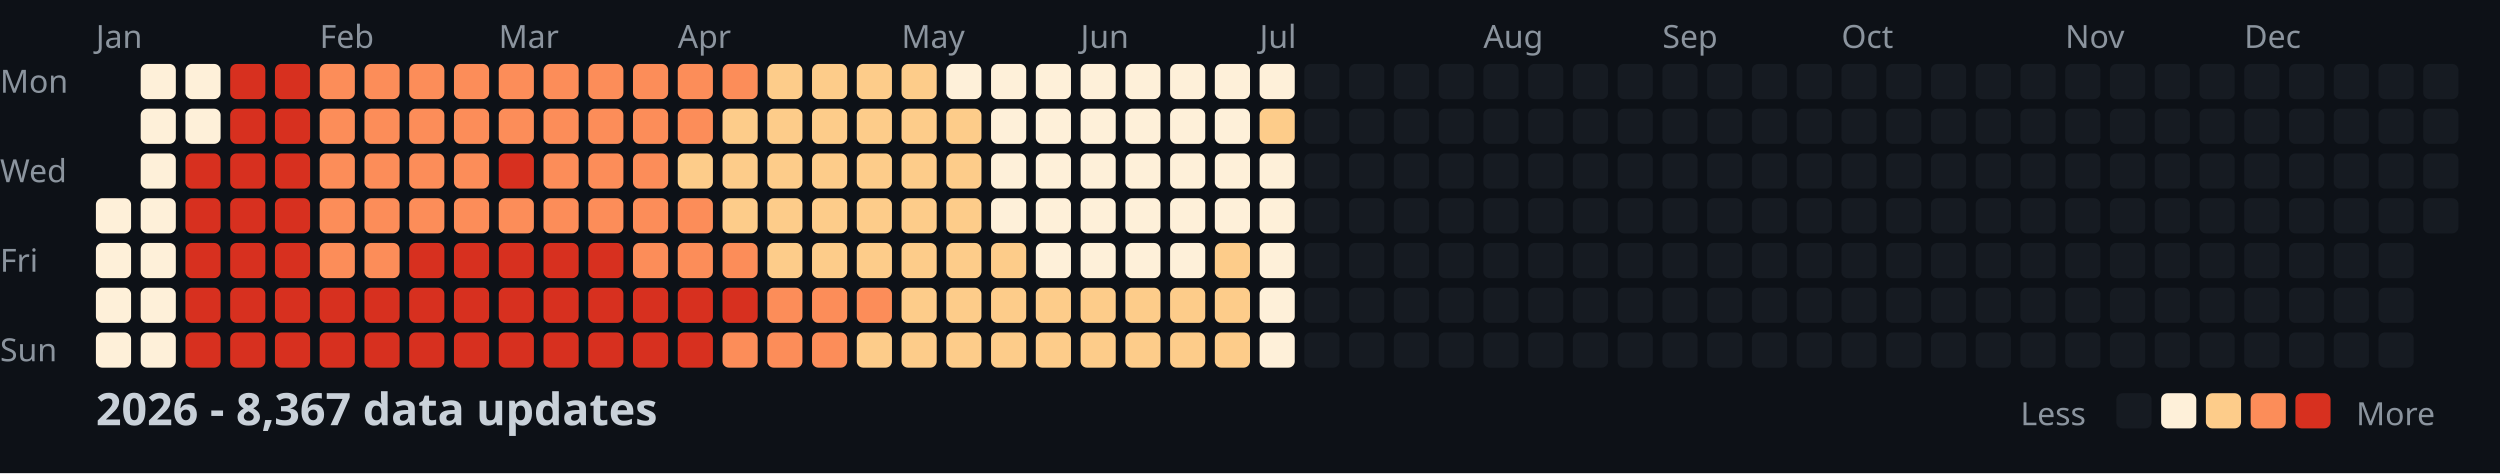
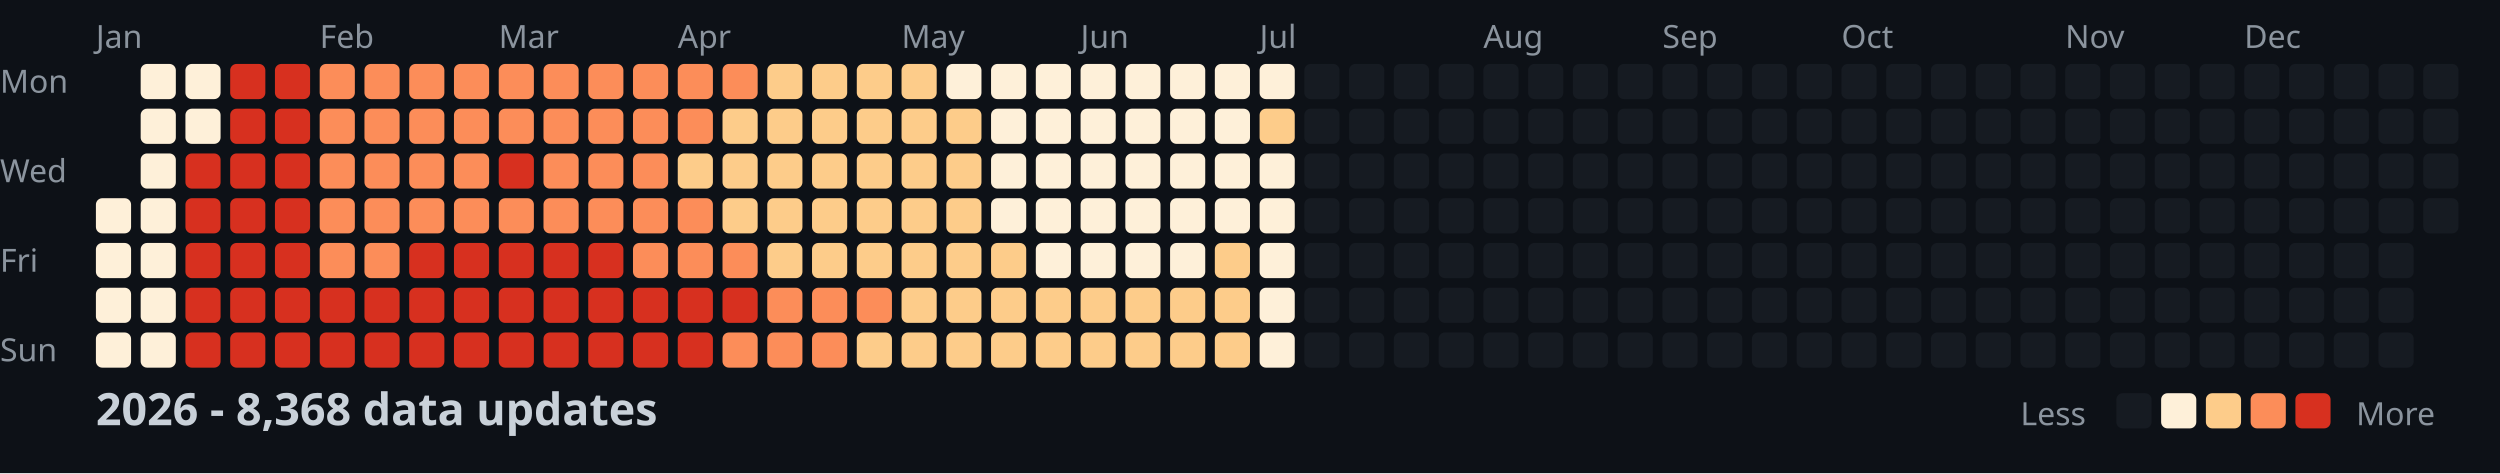
<svg xmlns="http://www.w3.org/2000/svg" width="782" height="148">
  <style>
    .month { font: 10px sans-serif; fill: #8b949e; }
    .day { font: 10px sans-serif; fill: #8b949e; }
    .title { font: bold 14px sans-serif; fill: #c9d1d9; }
    .legend { font: 10px sans-serif; fill: #8b949e; }
  </style>
  <rect width="100%" height="100%" fill="#0d1117" />
  <text x="0" y="29" class="day">Mon</text>
  <text x="0" y="57" class="day">Wed</text>
  <text x="0" y="85" class="day">Fri</text>
  <text x="0" y="113" class="day">Sun</text>
  <text x="30" y="15" class="month">Jan</text>
  <text x="100" y="15" class="month">Feb</text>
  <text x="156" y="15" class="month">Mar</text>
  <text x="212" y="15" class="month">Apr</text>
  <text x="282" y="15" class="month">May</text>
  <text x="338" y="15" class="month">Jun</text>
  <text x="394" y="15" class="month">Jul</text>
  <text x="464" y="15" class="month">Aug</text>
  <text x="520" y="15" class="month">Sep</text>
  <text x="576" y="15" class="month">Oct</text>
  <text x="646" y="15" class="month">Nov</text>
  <text x="702" y="15" class="month">Dec</text>
  <rect x="30" y="62" width="11" height="11" fill="#fef0d9" rx="2" />
  <rect x="30" y="76" width="11" height="11" fill="#fef0d9" rx="2" />
  <rect x="30" y="90" width="11" height="11" fill="#fef0d9" rx="2" />
  <rect x="30" y="104" width="11" height="11" fill="#fef0d9" rx="2" />
  <rect x="44" y="20" width="11" height="11" fill="#fef0d9" rx="2" />
  <rect x="44" y="34" width="11" height="11" fill="#fef0d9" rx="2" />
  <rect x="44" y="48" width="11" height="11" fill="#fef0d9" rx="2" />
  <rect x="44" y="62" width="11" height="11" fill="#fef0d9" rx="2" />
  <rect x="44" y="76" width="11" height="11" fill="#fef0d9" rx="2" />
  <rect x="44" y="90" width="11" height="11" fill="#fef0d9" rx="2" />
  <rect x="44" y="104" width="11" height="11" fill="#fef0d9" rx="2" />
  <rect x="58" y="20" width="11" height="11" fill="#fef0d9" rx="2" />
  <rect x="58" y="34" width="11" height="11" fill="#fef0d9" rx="2" />
  <rect x="58" y="48" width="11" height="11" fill="#d7301f" rx="2" />
  <rect x="58" y="62" width="11" height="11" fill="#d7301f" rx="2" />
  <rect x="58" y="76" width="11" height="11" fill="#d7301f" rx="2" />
  <rect x="58" y="90" width="11" height="11" fill="#d7301f" rx="2" />
  <rect x="58" y="104" width="11" height="11" fill="#d7301f" rx="2" />
  <rect x="72" y="20" width="11" height="11" fill="#d7301f" rx="2" />
  <rect x="72" y="34" width="11" height="11" fill="#d7301f" rx="2" />
  <rect x="72" y="48" width="11" height="11" fill="#d7301f" rx="2" />
  <rect x="72" y="62" width="11" height="11" fill="#d7301f" rx="2" />
  <rect x="72" y="76" width="11" height="11" fill="#d7301f" rx="2" />
  <rect x="72" y="90" width="11" height="11" fill="#d7301f" rx="2" />
  <rect x="72" y="104" width="11" height="11" fill="#d7301f" rx="2" />
  <rect x="86" y="20" width="11" height="11" fill="#d7301f" rx="2" />
  <rect x="86" y="34" width="11" height="11" fill="#d7301f" rx="2" />
  <rect x="86" y="48" width="11" height="11" fill="#d7301f" rx="2" />
  <rect x="86" y="62" width="11" height="11" fill="#d7301f" rx="2" />
  <rect x="86" y="76" width="11" height="11" fill="#d7301f" rx="2" />
  <rect x="86" y="90" width="11" height="11" fill="#d7301f" rx="2" />
  <rect x="86" y="104" width="11" height="11" fill="#d7301f" rx="2" />
  <rect x="100" y="20" width="11" height="11" fill="#fc8d59" rx="2" />
  <rect x="100" y="34" width="11" height="11" fill="#fc8d59" rx="2" />
  <rect x="100" y="48" width="11" height="11" fill="#fc8d59" rx="2" />
  <rect x="100" y="62" width="11" height="11" fill="#fc8d59" rx="2" />
  <rect x="100" y="76" width="11" height="11" fill="#fc8d59" rx="2" />
  <rect x="100" y="90" width="11" height="11" fill="#d7301f" rx="2" />
  <rect x="100" y="104" width="11" height="11" fill="#d7301f" rx="2" />
  <rect x="114" y="20" width="11" height="11" fill="#fc8d59" rx="2" />
  <rect x="114" y="34" width="11" height="11" fill="#fc8d59" rx="2" />
  <rect x="114" y="48" width="11" height="11" fill="#fc8d59" rx="2" />
  <rect x="114" y="62" width="11" height="11" fill="#fc8d59" rx="2" />
  <rect x="114" y="76" width="11" height="11" fill="#fc8d59" rx="2" />
  <rect x="114" y="90" width="11" height="11" fill="#d7301f" rx="2" />
  <rect x="114" y="104" width="11" height="11" fill="#d7301f" rx="2" />
  <rect x="128" y="20" width="11" height="11" fill="#fc8d59" rx="2" />
  <rect x="128" y="34" width="11" height="11" fill="#fc8d59" rx="2" />
  <rect x="128" y="48" width="11" height="11" fill="#fc8d59" rx="2" />
  <rect x="128" y="62" width="11" height="11" fill="#fc8d59" rx="2" />
  <rect x="128" y="76" width="11" height="11" fill="#d7301f" rx="2" />
  <rect x="128" y="90" width="11" height="11" fill="#d7301f" rx="2" />
  <rect x="128" y="104" width="11" height="11" fill="#d7301f" rx="2" />
  <rect x="142" y="20" width="11" height="11" fill="#fc8d59" rx="2" />
  <rect x="142" y="34" width="11" height="11" fill="#fc8d59" rx="2" />
  <rect x="142" y="48" width="11" height="11" fill="#fc8d59" rx="2" />
  <rect x="142" y="62" width="11" height="11" fill="#fc8d59" rx="2" />
  <rect x="142" y="76" width="11" height="11" fill="#d7301f" rx="2" />
  <rect x="142" y="90" width="11" height="11" fill="#d7301f" rx="2" />
  <rect x="142" y="104" width="11" height="11" fill="#d7301f" rx="2" />
  <rect x="156" y="20" width="11" height="11" fill="#fc8d59" rx="2" />
  <rect x="156" y="34" width="11" height="11" fill="#fc8d59" rx="2" />
  <rect x="156" y="48" width="11" height="11" fill="#d7301f" rx="2" />
  <rect x="156" y="62" width="11" height="11" fill="#fc8d59" rx="2" />
  <rect x="156" y="76" width="11" height="11" fill="#d7301f" rx="2" />
  <rect x="156" y="90" width="11" height="11" fill="#d7301f" rx="2" />
  <rect x="156" y="104" width="11" height="11" fill="#d7301f" rx="2" />
  <rect x="170" y="20" width="11" height="11" fill="#fc8d59" rx="2" />
  <rect x="170" y="34" width="11" height="11" fill="#fc8d59" rx="2" />
  <rect x="170" y="48" width="11" height="11" fill="#fc8d59" rx="2" />
  <rect x="170" y="62" width="11" height="11" fill="#fc8d59" rx="2" />
  <rect x="170" y="76" width="11" height="11" fill="#d7301f" rx="2" />
  <rect x="170" y="90" width="11" height="11" fill="#d7301f" rx="2" />
  <rect x="170" y="104" width="11" height="11" fill="#d7301f" rx="2" />
  <rect x="184" y="20" width="11" height="11" fill="#fc8d59" rx="2" />
  <rect x="184" y="34" width="11" height="11" fill="#fc8d59" rx="2" />
  <rect x="184" y="48" width="11" height="11" fill="#fc8d59" rx="2" />
  <rect x="184" y="62" width="11" height="11" fill="#fc8d59" rx="2" />
  <rect x="184" y="76" width="11" height="11" fill="#d7301f" rx="2" />
  <rect x="184" y="90" width="11" height="11" fill="#d7301f" rx="2" />
  <rect x="184" y="104" width="11" height="11" fill="#d7301f" rx="2" />
  <rect x="198" y="20" width="11" height="11" fill="#fc8d59" rx="2" />
  <rect x="198" y="34" width="11" height="11" fill="#fc8d59" rx="2" />
  <rect x="198" y="48" width="11" height="11" fill="#fc8d59" rx="2" />
  <rect x="198" y="62" width="11" height="11" fill="#fc8d59" rx="2" />
  <rect x="198" y="76" width="11" height="11" fill="#fc8d59" rx="2" />
  <rect x="198" y="90" width="11" height="11" fill="#d7301f" rx="2" />
  <rect x="198" y="104" width="11" height="11" fill="#d7301f" rx="2" />
  <rect x="212" y="20" width="11" height="11" fill="#fc8d59" rx="2" />
  <rect x="212" y="34" width="11" height="11" fill="#fc8d59" rx="2" />
  <rect x="212" y="48" width="11" height="11" fill="#fdcc8a" rx="2" />
  <rect x="212" y="62" width="11" height="11" fill="#fc8d59" rx="2" />
  <rect x="212" y="76" width="11" height="11" fill="#fc8d59" rx="2" />
  <rect x="212" y="90" width="11" height="11" fill="#d7301f" rx="2" />
  <rect x="212" y="104" width="11" height="11" fill="#d7301f" rx="2" />
  <rect x="226" y="20" width="11" height="11" fill="#fc8d59" rx="2" />
  <rect x="226" y="34" width="11" height="11" fill="#fdcc8a" rx="2" />
  <rect x="226" y="48" width="11" height="11" fill="#fdcc8a" rx="2" />
  <rect x="226" y="62" width="11" height="11" fill="#fdcc8a" rx="2" />
  <rect x="226" y="76" width="11" height="11" fill="#fc8d59" rx="2" />
  <rect x="226" y="90" width="11" height="11" fill="#d7301f" rx="2" />
  <rect x="226" y="104" width="11" height="11" fill="#fc8d59" rx="2" />
  <rect x="240" y="20" width="11" height="11" fill="#fdcc8a" rx="2" />
  <rect x="240" y="34" width="11" height="11" fill="#fdcc8a" rx="2" />
  <rect x="240" y="48" width="11" height="11" fill="#fdcc8a" rx="2" />
  <rect x="240" y="62" width="11" height="11" fill="#fdcc8a" rx="2" />
  <rect x="240" y="76" width="11" height="11" fill="#fdcc8a" rx="2" />
  <rect x="240" y="90" width="11" height="11" fill="#fc8d59" rx="2" />
  <rect x="240" y="104" width="11" height="11" fill="#fc8d59" rx="2" />
  <rect x="254" y="20" width="11" height="11" fill="#fdcc8a" rx="2" />
  <rect x="254" y="34" width="11" height="11" fill="#fdcc8a" rx="2" />
  <rect x="254" y="48" width="11" height="11" fill="#fdcc8a" rx="2" />
  <rect x="254" y="62" width="11" height="11" fill="#fdcc8a" rx="2" />
  <rect x="254" y="76" width="11" height="11" fill="#fdcc8a" rx="2" />
  <rect x="254" y="90" width="11" height="11" fill="#fc8d59" rx="2" />
  <rect x="254" y="104" width="11" height="11" fill="#fc8d59" rx="2" />
  <rect x="268" y="20" width="11" height="11" fill="#fdcc8a" rx="2" />
  <rect x="268" y="34" width="11" height="11" fill="#fdcc8a" rx="2" />
  <rect x="268" y="48" width="11" height="11" fill="#fdcc8a" rx="2" />
  <rect x="268" y="62" width="11" height="11" fill="#fdcc8a" rx="2" />
  <rect x="268" y="76" width="11" height="11" fill="#fdcc8a" rx="2" />
  <rect x="268" y="90" width="11" height="11" fill="#fc8d59" rx="2" />
  <rect x="268" y="104" width="11" height="11" fill="#fdcc8a" rx="2" />
  <rect x="282" y="20" width="11" height="11" fill="#fdcc8a" rx="2" />
  <rect x="282" y="34" width="11" height="11" fill="#fdcc8a" rx="2" />
  <rect x="282" y="48" width="11" height="11" fill="#fdcc8a" rx="2" />
  <rect x="282" y="62" width="11" height="11" fill="#fdcc8a" rx="2" />
  <rect x="282" y="76" width="11" height="11" fill="#fdcc8a" rx="2" />
  <rect x="282" y="90" width="11" height="11" fill="#fdcc8a" rx="2" />
  <rect x="282" y="104" width="11" height="11" fill="#fdcc8a" rx="2" />
  <rect x="296" y="20" width="11" height="11" fill="#fef0d9" rx="2" />
  <rect x="296" y="34" width="11" height="11" fill="#fdcc8a" rx="2" />
  <rect x="296" y="48" width="11" height="11" fill="#fdcc8a" rx="2" />
  <rect x="296" y="62" width="11" height="11" fill="#fdcc8a" rx="2" />
  <rect x="296" y="76" width="11" height="11" fill="#fdcc8a" rx="2" />
  <rect x="296" y="90" width="11" height="11" fill="#fdcc8a" rx="2" />
  <rect x="296" y="104" width="11" height="11" fill="#fdcc8a" rx="2" />
  <rect x="310" y="20" width="11" height="11" fill="#fef0d9" rx="2" />
  <rect x="310" y="34" width="11" height="11" fill="#fef0d9" rx="2" />
  <rect x="310" y="48" width="11" height="11" fill="#fef0d9" rx="2" />
  <rect x="310" y="62" width="11" height="11" fill="#fef0d9" rx="2" />
  <rect x="310" y="76" width="11" height="11" fill="#fdcc8a" rx="2" />
  <rect x="310" y="90" width="11" height="11" fill="#fdcc8a" rx="2" />
  <rect x="310" y="104" width="11" height="11" fill="#fdcc8a" rx="2" />
  <rect x="324" y="20" width="11" height="11" fill="#fef0d9" rx="2" />
  <rect x="324" y="34" width="11" height="11" fill="#fef0d9" rx="2" />
  <rect x="324" y="48" width="11" height="11" fill="#fef0d9" rx="2" />
  <rect x="324" y="62" width="11" height="11" fill="#fef0d9" rx="2" />
  <rect x="324" y="76" width="11" height="11" fill="#fef0d9" rx="2" />
  <rect x="324" y="90" width="11" height="11" fill="#fdcc8a" rx="2" />
  <rect x="324" y="104" width="11" height="11" fill="#fdcc8a" rx="2" />
  <rect x="338" y="20" width="11" height="11" fill="#fef0d9" rx="2" />
  <rect x="338" y="34" width="11" height="11" fill="#fef0d9" rx="2" />
  <rect x="338" y="48" width="11" height="11" fill="#fef0d9" rx="2" />
  <rect x="338" y="62" width="11" height="11" fill="#fef0d9" rx="2" />
  <rect x="338" y="76" width="11" height="11" fill="#fef0d9" rx="2" />
  <rect x="338" y="90" width="11" height="11" fill="#fdcc8a" rx="2" />
  <rect x="338" y="104" width="11" height="11" fill="#fdcc8a" rx="2" />
  <rect x="352" y="20" width="11" height="11" fill="#fef0d9" rx="2" />
  <rect x="352" y="34" width="11" height="11" fill="#fef0d9" rx="2" />
  <rect x="352" y="48" width="11" height="11" fill="#fef0d9" rx="2" />
  <rect x="352" y="62" width="11" height="11" fill="#fef0d9" rx="2" />
  <rect x="352" y="76" width="11" height="11" fill="#fef0d9" rx="2" />
  <rect x="352" y="90" width="11" height="11" fill="#fdcc8a" rx="2" />
  <rect x="352" y="104" width="11" height="11" fill="#fdcc8a" rx="2" />
  <rect x="366" y="20" width="11" height="11" fill="#fef0d9" rx="2" />
  <rect x="366" y="34" width="11" height="11" fill="#fef0d9" rx="2" />
  <rect x="366" y="48" width="11" height="11" fill="#fef0d9" rx="2" />
  <rect x="366" y="62" width="11" height="11" fill="#fef0d9" rx="2" />
  <rect x="366" y="76" width="11" height="11" fill="#fef0d9" rx="2" />
  <rect x="366" y="90" width="11" height="11" fill="#fdcc8a" rx="2" />
  <rect x="366" y="104" width="11" height="11" fill="#fdcc8a" rx="2" />
  <rect x="380" y="20" width="11" height="11" fill="#fef0d9" rx="2" />
  <rect x="380" y="34" width="11" height="11" fill="#fef0d9" rx="2" />
  <rect x="380" y="48" width="11" height="11" fill="#fef0d9" rx="2" />
  <rect x="380" y="62" width="11" height="11" fill="#fef0d9" rx="2" />
  <rect x="380" y="76" width="11" height="11" fill="#fdcc8a" rx="2" />
  <rect x="380" y="90" width="11" height="11" fill="#fdcc8a" rx="2" />
  <rect x="380" y="104" width="11" height="11" fill="#fdcc8a" rx="2" />
  <rect x="394" y="20" width="11" height="11" fill="#fef0d9" rx="2" />
  <rect x="394" y="34" width="11" height="11" fill="#fdcc8a" rx="2" />
  <rect x="394" y="48" width="11" height="11" fill="#fef0d9" rx="2" />
  <rect x="394" y="62" width="11" height="11" fill="#fef0d9" rx="2" />
  <rect x="394" y="76" width="11" height="11" fill="#fef0d9" rx="2" />
  <rect x="394" y="90" width="11" height="11" fill="#fef0d9" rx="2" />
  <rect x="394" y="104" width="11" height="11" fill="#fef0d9" rx="2" />
  <rect x="408" y="20" width="11" height="11" fill="#161b22" rx="2" />
  <rect x="408" y="34" width="11" height="11" fill="#161b22" rx="2" />
  <rect x="408" y="48" width="11" height="11" fill="#161b22" rx="2" />
  <rect x="408" y="62" width="11" height="11" fill="#161b22" rx="2" />
  <rect x="408" y="76" width="11" height="11" fill="#161b22" rx="2" />
  <rect x="408" y="90" width="11" height="11" fill="#161b22" rx="2" />
  <rect x="408" y="104" width="11" height="11" fill="#161b22" rx="2" />
  <rect x="422" y="20" width="11" height="11" fill="#161b22" rx="2" />
  <rect x="422" y="34" width="11" height="11" fill="#161b22" rx="2" />
  <rect x="422" y="48" width="11" height="11" fill="#161b22" rx="2" />
  <rect x="422" y="62" width="11" height="11" fill="#161b22" rx="2" />
  <rect x="422" y="76" width="11" height="11" fill="#161b22" rx="2" />
  <rect x="422" y="90" width="11" height="11" fill="#161b22" rx="2" />
  <rect x="422" y="104" width="11" height="11" fill="#161b22" rx="2" />
  <rect x="436" y="20" width="11" height="11" fill="#161b22" rx="2" />
  <rect x="436" y="34" width="11" height="11" fill="#161b22" rx="2" />
  <rect x="436" y="48" width="11" height="11" fill="#161b22" rx="2" />
  <rect x="436" y="62" width="11" height="11" fill="#161b22" rx="2" />
  <rect x="436" y="76" width="11" height="11" fill="#161b22" rx="2" />
  <rect x="436" y="90" width="11" height="11" fill="#161b22" rx="2" />
  <rect x="436" y="104" width="11" height="11" fill="#161b22" rx="2" />
  <rect x="450" y="20" width="11" height="11" fill="#161b22" rx="2" />
  <rect x="450" y="34" width="11" height="11" fill="#161b22" rx="2" />
  <rect x="450" y="48" width="11" height="11" fill="#161b22" rx="2" />
  <rect x="450" y="62" width="11" height="11" fill="#161b22" rx="2" />
  <rect x="450" y="76" width="11" height="11" fill="#161b22" rx="2" />
  <rect x="450" y="90" width="11" height="11" fill="#161b22" rx="2" />
  <rect x="450" y="104" width="11" height="11" fill="#161b22" rx="2" />
  <rect x="464" y="20" width="11" height="11" fill="#161b22" rx="2" />
  <rect x="464" y="34" width="11" height="11" fill="#161b22" rx="2" />
  <rect x="464" y="48" width="11" height="11" fill="#161b22" rx="2" />
  <rect x="464" y="62" width="11" height="11" fill="#161b22" rx="2" />
  <rect x="464" y="76" width="11" height="11" fill="#161b22" rx="2" />
  <rect x="464" y="90" width="11" height="11" fill="#161b22" rx="2" />
  <rect x="464" y="104" width="11" height="11" fill="#161b22" rx="2" />
  <rect x="478" y="20" width="11" height="11" fill="#161b22" rx="2" />
  <rect x="478" y="34" width="11" height="11" fill="#161b22" rx="2" />
  <rect x="478" y="48" width="11" height="11" fill="#161b22" rx="2" />
  <rect x="478" y="62" width="11" height="11" fill="#161b22" rx="2" />
  <rect x="478" y="76" width="11" height="11" fill="#161b22" rx="2" />
  <rect x="478" y="90" width="11" height="11" fill="#161b22" rx="2" />
  <rect x="478" y="104" width="11" height="11" fill="#161b22" rx="2" />
  <rect x="492" y="20" width="11" height="11" fill="#161b22" rx="2" />
  <rect x="492" y="34" width="11" height="11" fill="#161b22" rx="2" />
  <rect x="492" y="48" width="11" height="11" fill="#161b22" rx="2" />
  <rect x="492" y="62" width="11" height="11" fill="#161b22" rx="2" />
  <rect x="492" y="76" width="11" height="11" fill="#161b22" rx="2" />
  <rect x="492" y="90" width="11" height="11" fill="#161b22" rx="2" />
  <rect x="492" y="104" width="11" height="11" fill="#161b22" rx="2" />
  <rect x="506" y="20" width="11" height="11" fill="#161b22" rx="2" />
  <rect x="506" y="34" width="11" height="11" fill="#161b22" rx="2" />
  <rect x="506" y="48" width="11" height="11" fill="#161b22" rx="2" />
  <rect x="506" y="62" width="11" height="11" fill="#161b22" rx="2" />
  <rect x="506" y="76" width="11" height="11" fill="#161b22" rx="2" />
  <rect x="506" y="90" width="11" height="11" fill="#161b22" rx="2" />
  <rect x="506" y="104" width="11" height="11" fill="#161b22" rx="2" />
  <rect x="520" y="20" width="11" height="11" fill="#161b22" rx="2" />
  <rect x="520" y="34" width="11" height="11" fill="#161b22" rx="2" />
  <rect x="520" y="48" width="11" height="11" fill="#161b22" rx="2" />
  <rect x="520" y="62" width="11" height="11" fill="#161b22" rx="2" />
  <rect x="520" y="76" width="11" height="11" fill="#161b22" rx="2" />
  <rect x="520" y="90" width="11" height="11" fill="#161b22" rx="2" />
  <rect x="520" y="104" width="11" height="11" fill="#161b22" rx="2" />
  <rect x="534" y="20" width="11" height="11" fill="#161b22" rx="2" />
  <rect x="534" y="34" width="11" height="11" fill="#161b22" rx="2" />
  <rect x="534" y="48" width="11" height="11" fill="#161b22" rx="2" />
  <rect x="534" y="62" width="11" height="11" fill="#161b22" rx="2" />
  <rect x="534" y="76" width="11" height="11" fill="#161b22" rx="2" />
  <rect x="534" y="90" width="11" height="11" fill="#161b22" rx="2" />
  <rect x="534" y="104" width="11" height="11" fill="#161b22" rx="2" />
  <rect x="548" y="20" width="11" height="11" fill="#161b22" rx="2" />
  <rect x="548" y="34" width="11" height="11" fill="#161b22" rx="2" />
  <rect x="548" y="48" width="11" height="11" fill="#161b22" rx="2" />
  <rect x="548" y="62" width="11" height="11" fill="#161b22" rx="2" />
  <rect x="548" y="76" width="11" height="11" fill="#161b22" rx="2" />
  <rect x="548" y="90" width="11" height="11" fill="#161b22" rx="2" />
  <rect x="548" y="104" width="11" height="11" fill="#161b22" rx="2" />
  <rect x="562" y="20" width="11" height="11" fill="#161b22" rx="2" />
  <rect x="562" y="34" width="11" height="11" fill="#161b22" rx="2" />
  <rect x="562" y="48" width="11" height="11" fill="#161b22" rx="2" />
  <rect x="562" y="62" width="11" height="11" fill="#161b22" rx="2" />
  <rect x="562" y="76" width="11" height="11" fill="#161b22" rx="2" />
  <rect x="562" y="90" width="11" height="11" fill="#161b22" rx="2" />
  <rect x="562" y="104" width="11" height="11" fill="#161b22" rx="2" />
  <rect x="576" y="20" width="11" height="11" fill="#161b22" rx="2" />
  <rect x="576" y="34" width="11" height="11" fill="#161b22" rx="2" />
  <rect x="576" y="48" width="11" height="11" fill="#161b22" rx="2" />
  <rect x="576" y="62" width="11" height="11" fill="#161b22" rx="2" />
  <rect x="576" y="76" width="11" height="11" fill="#161b22" rx="2" />
  <rect x="576" y="90" width="11" height="11" fill="#161b22" rx="2" />
  <rect x="576" y="104" width="11" height="11" fill="#161b22" rx="2" />
  <rect x="590" y="20" width="11" height="11" fill="#161b22" rx="2" />
  <rect x="590" y="34" width="11" height="11" fill="#161b22" rx="2" />
  <rect x="590" y="48" width="11" height="11" fill="#161b22" rx="2" />
  <rect x="590" y="62" width="11" height="11" fill="#161b22" rx="2" />
  <rect x="590" y="76" width="11" height="11" fill="#161b22" rx="2" />
  <rect x="590" y="90" width="11" height="11" fill="#161b22" rx="2" />
  <rect x="590" y="104" width="11" height="11" fill="#161b22" rx="2" />
  <rect x="604" y="20" width="11" height="11" fill="#161b22" rx="2" />
  <rect x="604" y="34" width="11" height="11" fill="#161b22" rx="2" />
  <rect x="604" y="48" width="11" height="11" fill="#161b22" rx="2" />
  <rect x="604" y="62" width="11" height="11" fill="#161b22" rx="2" />
  <rect x="604" y="76" width="11" height="11" fill="#161b22" rx="2" />
  <rect x="604" y="90" width="11" height="11" fill="#161b22" rx="2" />
  <rect x="604" y="104" width="11" height="11" fill="#161b22" rx="2" />
  <rect x="618" y="20" width="11" height="11" fill="#161b22" rx="2" />
  <rect x="618" y="34" width="11" height="11" fill="#161b22" rx="2" />
  <rect x="618" y="48" width="11" height="11" fill="#161b22" rx="2" />
  <rect x="618" y="62" width="11" height="11" fill="#161b22" rx="2" />
  <rect x="618" y="76" width="11" height="11" fill="#161b22" rx="2" />
  <rect x="618" y="90" width="11" height="11" fill="#161b22" rx="2" />
  <rect x="618" y="104" width="11" height="11" fill="#161b22" rx="2" />
  <rect x="632" y="20" width="11" height="11" fill="#161b22" rx="2" />
  <rect x="632" y="34" width="11" height="11" fill="#161b22" rx="2" />
  <rect x="632" y="48" width="11" height="11" fill="#161b22" rx="2" />
  <rect x="632" y="62" width="11" height="11" fill="#161b22" rx="2" />
  <rect x="632" y="76" width="11" height="11" fill="#161b22" rx="2" />
  <rect x="632" y="90" width="11" height="11" fill="#161b22" rx="2" />
  <rect x="632" y="104" width="11" height="11" fill="#161b22" rx="2" />
  <rect x="646" y="20" width="11" height="11" fill="#161b22" rx="2" />
  <rect x="646" y="34" width="11" height="11" fill="#161b22" rx="2" />
  <rect x="646" y="48" width="11" height="11" fill="#161b22" rx="2" />
  <rect x="646" y="62" width="11" height="11" fill="#161b22" rx="2" />
  <rect x="646" y="76" width="11" height="11" fill="#161b22" rx="2" />
  <rect x="646" y="90" width="11" height="11" fill="#161b22" rx="2" />
  <rect x="646" y="104" width="11" height="11" fill="#161b22" rx="2" />
  <rect x="660" y="20" width="11" height="11" fill="#161b22" rx="2" />
  <rect x="660" y="34" width="11" height="11" fill="#161b22" rx="2" />
  <rect x="660" y="48" width="11" height="11" fill="#161b22" rx="2" />
  <rect x="660" y="62" width="11" height="11" fill="#161b22" rx="2" />
  <rect x="660" y="76" width="11" height="11" fill="#161b22" rx="2" />
  <rect x="660" y="90" width="11" height="11" fill="#161b22" rx="2" />
  <rect x="660" y="104" width="11" height="11" fill="#161b22" rx="2" />
  <rect x="674" y="20" width="11" height="11" fill="#161b22" rx="2" />
  <rect x="674" y="34" width="11" height="11" fill="#161b22" rx="2" />
  <rect x="674" y="48" width="11" height="11" fill="#161b22" rx="2" />
  <rect x="674" y="62" width="11" height="11" fill="#161b22" rx="2" />
  <rect x="674" y="76" width="11" height="11" fill="#161b22" rx="2" />
  <rect x="674" y="90" width="11" height="11" fill="#161b22" rx="2" />
  <rect x="674" y="104" width="11" height="11" fill="#161b22" rx="2" />
  <rect x="688" y="20" width="11" height="11" fill="#161b22" rx="2" />
  <rect x="688" y="34" width="11" height="11" fill="#161b22" rx="2" />
  <rect x="688" y="48" width="11" height="11" fill="#161b22" rx="2" />
  <rect x="688" y="62" width="11" height="11" fill="#161b22" rx="2" />
  <rect x="688" y="76" width="11" height="11" fill="#161b22" rx="2" />
  <rect x="688" y="90" width="11" height="11" fill="#161b22" rx="2" />
  <rect x="688" y="104" width="11" height="11" fill="#161b22" rx="2" />
  <rect x="702" y="20" width="11" height="11" fill="#161b22" rx="2" />
  <rect x="702" y="34" width="11" height="11" fill="#161b22" rx="2" />
  <rect x="702" y="48" width="11" height="11" fill="#161b22" rx="2" />
  <rect x="702" y="62" width="11" height="11" fill="#161b22" rx="2" />
  <rect x="702" y="76" width="11" height="11" fill="#161b22" rx="2" />
  <rect x="702" y="90" width="11" height="11" fill="#161b22" rx="2" />
  <rect x="702" y="104" width="11" height="11" fill="#161b22" rx="2" />
  <rect x="716" y="20" width="11" height="11" fill="#161b22" rx="2" />
  <rect x="716" y="34" width="11" height="11" fill="#161b22" rx="2" />
  <rect x="716" y="48" width="11" height="11" fill="#161b22" rx="2" />
  <rect x="716" y="62" width="11" height="11" fill="#161b22" rx="2" />
  <rect x="716" y="76" width="11" height="11" fill="#161b22" rx="2" />
  <rect x="716" y="90" width="11" height="11" fill="#161b22" rx="2" />
  <rect x="716" y="104" width="11" height="11" fill="#161b22" rx="2" />
  <rect x="730" y="20" width="11" height="11" fill="#161b22" rx="2" />
  <rect x="730" y="34" width="11" height="11" fill="#161b22" rx="2" />
  <rect x="730" y="48" width="11" height="11" fill="#161b22" rx="2" />
  <rect x="730" y="62" width="11" height="11" fill="#161b22" rx="2" />
  <rect x="730" y="76" width="11" height="11" fill="#161b22" rx="2" />
  <rect x="730" y="90" width="11" height="11" fill="#161b22" rx="2" />
  <rect x="730" y="104" width="11" height="11" fill="#161b22" rx="2" />
  <rect x="744" y="20" width="11" height="11" fill="#161b22" rx="2" />
  <rect x="744" y="34" width="11" height="11" fill="#161b22" rx="2" />
  <rect x="744" y="48" width="11" height="11" fill="#161b22" rx="2" />
  <rect x="744" y="62" width="11" height="11" fill="#161b22" rx="2" />
  <rect x="744" y="76" width="11" height="11" fill="#161b22" rx="2" />
  <rect x="744" y="90" width="11" height="11" fill="#161b22" rx="2" />
  <rect x="744" y="104" width="11" height="11" fill="#161b22" rx="2" />
  <rect x="758" y="20" width="11" height="11" fill="#161b22" rx="2" />
  <rect x="758" y="34" width="11" height="11" fill="#161b22" rx="2" />
  <rect x="758" y="48" width="11" height="11" fill="#161b22" rx="2" />
  <rect x="758" y="62" width="11" height="11" fill="#161b22" rx="2" />
-   <text x="30" y="133" class="title">2026 - 8,367 data updates</text>
+   <text x="30" y="133" class="title">2026 - 8,368 data updates</text>
  <text x="632" y="133" class="legend">Less</text>
  <rect x="662" y="123" width="11" height="11" fill="#161b22" rx="2" />
  <rect x="676" y="123" width="11" height="11" fill="#fef0d9" rx="2" />
  <rect x="690" y="123" width="11" height="11" fill="#fdcc8a" rx="2" />
  <rect x="704" y="123" width="11" height="11" fill="#fc8d59" rx="2" />
  <rect x="718" y="123" width="11" height="11" fill="#d7301f" rx="2" />
  <text x="737" y="133" class="legend">More</text>
</svg>
